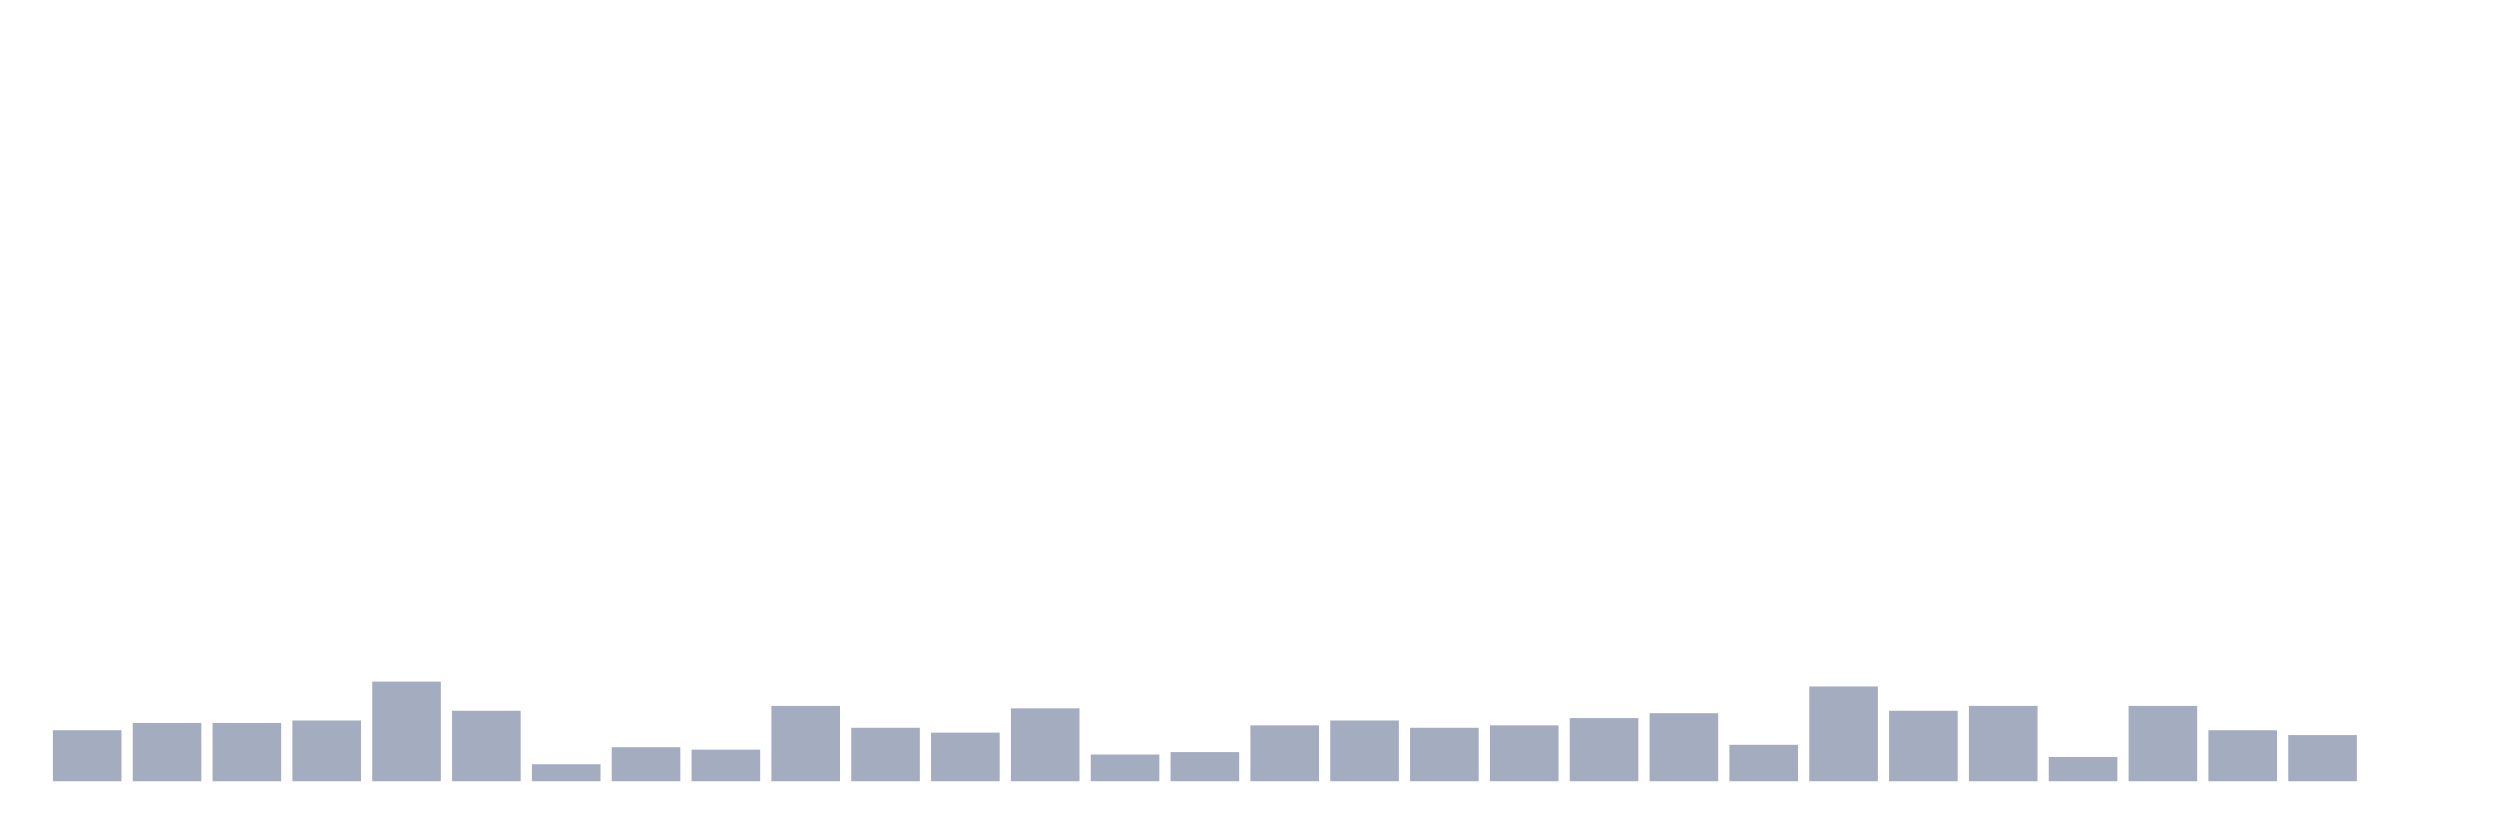
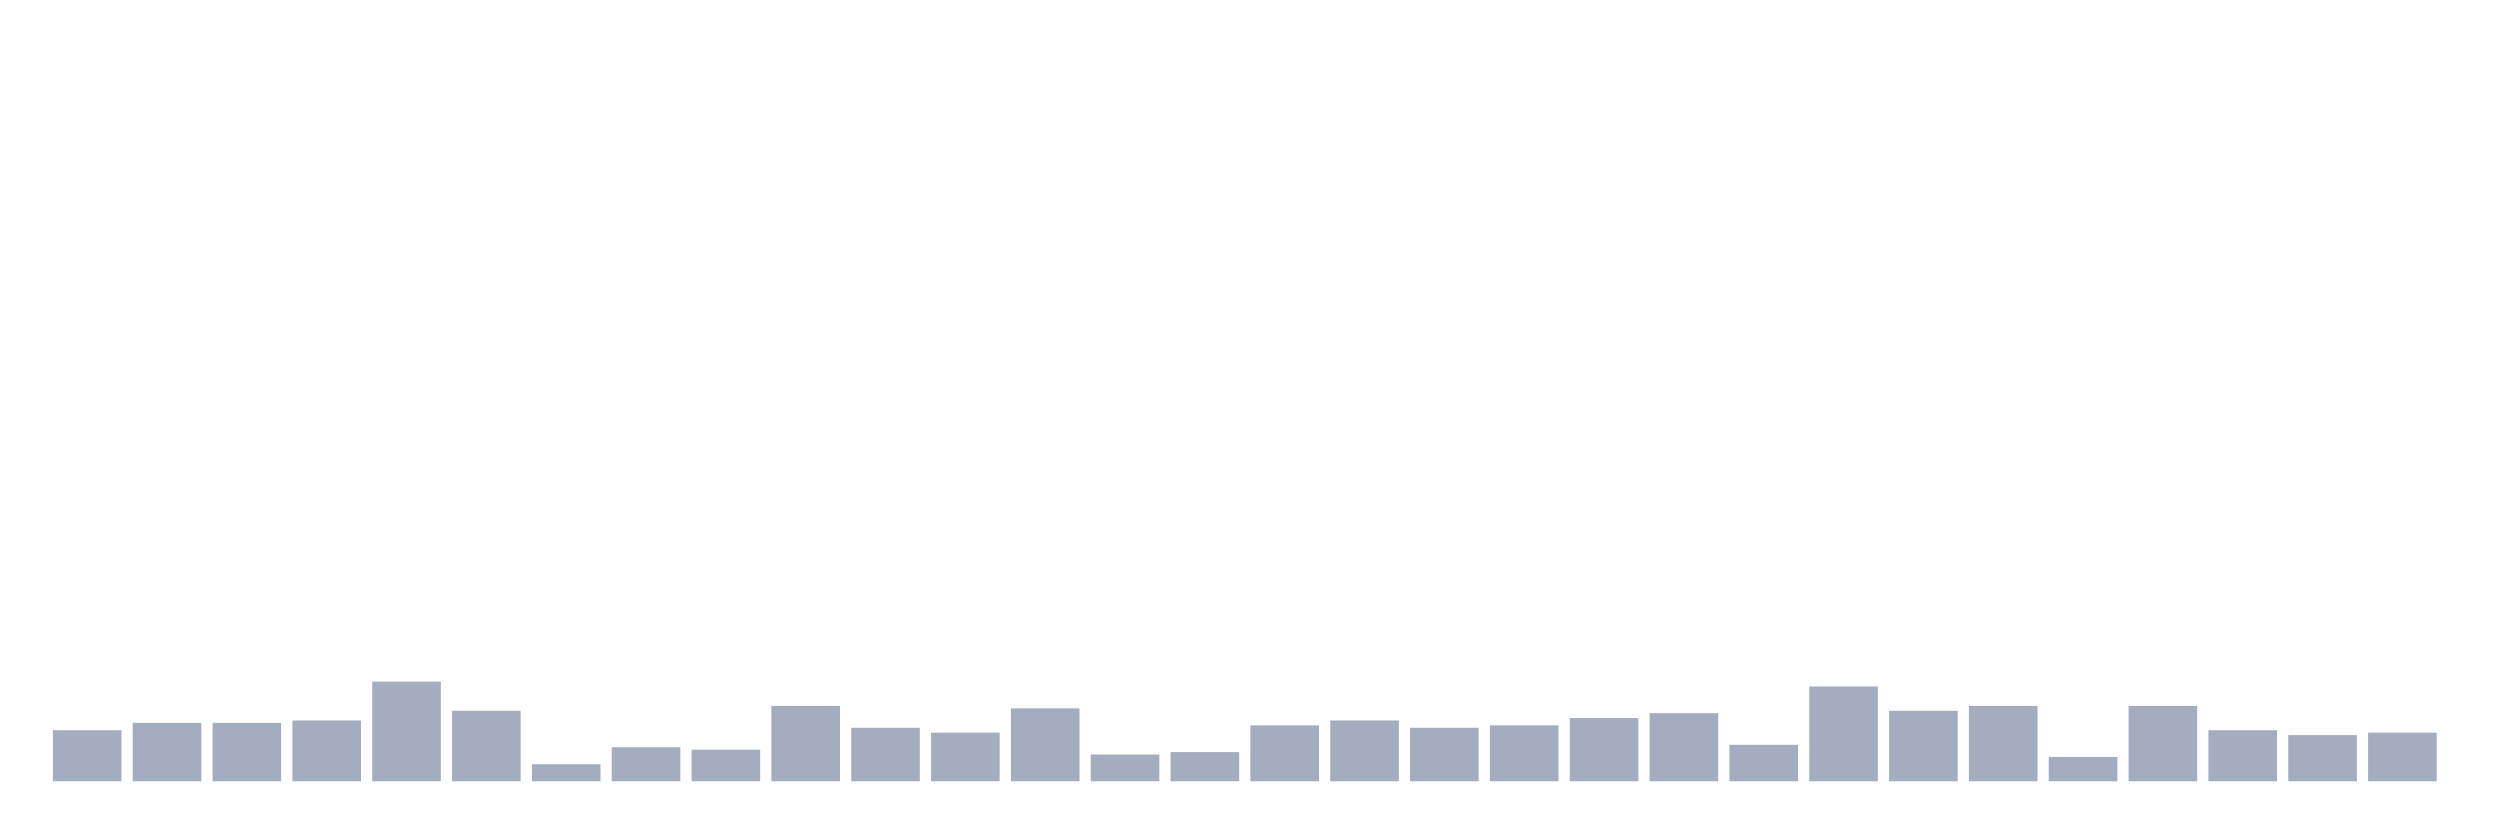
<svg xmlns="http://www.w3.org/2000/svg" viewBox="0 0 480 160">
  <g transform="translate(10,10)">
    <rect class="bar" x="0.153" width="13.175" y="130.2" height="9.8" fill="rgb(164,173,192)" />
    <rect class="bar" x="15.482" width="13.175" y="128.8" height="11.2" fill="rgb(164,173,192)" />
    <rect class="bar" x="30.81" width="13.175" y="128.8" height="11.2" fill="rgb(164,173,192)" />
    <rect class="bar" x="46.138" width="13.175" y="128.333" height="11.667" fill="rgb(164,173,192)" />
    <rect class="bar" x="61.466" width="13.175" y="120.867" height="19.133" fill="rgb(164,173,192)" />
    <rect class="bar" x="76.794" width="13.175" y="126.467" height="13.533" fill="rgb(164,173,192)" />
    <rect class="bar" x="92.123" width="13.175" y="136.733" height="3.267" fill="rgb(164,173,192)" />
    <rect class="bar" x="107.451" width="13.175" y="133.467" height="6.533" fill="rgb(164,173,192)" />
    <rect class="bar" x="122.779" width="13.175" y="133.933" height="6.067" fill="rgb(164,173,192)" />
    <rect class="bar" x="138.107" width="13.175" y="125.533" height="14.467" fill="rgb(164,173,192)" />
    <rect class="bar" x="153.436" width="13.175" y="129.733" height="10.267" fill="rgb(164,173,192)" />
    <rect class="bar" x="168.764" width="13.175" y="130.667" height="9.333" fill="rgb(164,173,192)" />
    <rect class="bar" x="184.092" width="13.175" y="126" height="14" fill="rgb(164,173,192)" />
    <rect class="bar" x="199.42" width="13.175" y="134.867" height="5.133" fill="rgb(164,173,192)" />
    <rect class="bar" x="214.748" width="13.175" y="134.4" height="5.6" fill="rgb(164,173,192)" />
    <rect class="bar" x="230.077" width="13.175" y="129.267" height="10.733" fill="rgb(164,173,192)" />
    <rect class="bar" x="245.405" width="13.175" y="128.333" height="11.667" fill="rgb(164,173,192)" />
    <rect class="bar" x="260.733" width="13.175" y="129.733" height="10.267" fill="rgb(164,173,192)" />
    <rect class="bar" x="276.061" width="13.175" y="129.267" height="10.733" fill="rgb(164,173,192)" />
    <rect class="bar" x="291.39" width="13.175" y="127.867" height="12.133" fill="rgb(164,173,192)" />
    <rect class="bar" x="306.718" width="13.175" y="126.933" height="13.067" fill="rgb(164,173,192)" />
    <rect class="bar" x="322.046" width="13.175" y="133" height="7" fill="rgb(164,173,192)" />
    <rect class="bar" x="337.374" width="13.175" y="121.8" height="18.2" fill="rgb(164,173,192)" />
    <rect class="bar" x="352.702" width="13.175" y="126.467" height="13.533" fill="rgb(164,173,192)" />
    <rect class="bar" x="368.031" width="13.175" y="125.533" height="14.467" fill="rgb(164,173,192)" />
    <rect class="bar" x="383.359" width="13.175" y="135.333" height="4.667" fill="rgb(164,173,192)" />
    <rect class="bar" x="398.687" width="13.175" y="125.533" height="14.467" fill="rgb(164,173,192)" />
    <rect class="bar" x="414.015" width="13.175" y="130.2" height="9.8" fill="rgb(164,173,192)" />
    <rect class="bar" x="429.344" width="13.175" y="131.133" height="8.867" fill="rgb(164,173,192)" />
-     <rect class="bar" x="444.672" width="13.175" y="140" height="0" fill="rgb(164,173,192)" />
+     <rect class="bar" x="444.672" width="13.175" y="130.667" height="9.333" fill="rgb(164,173,192)" />
  </g>
</svg>
